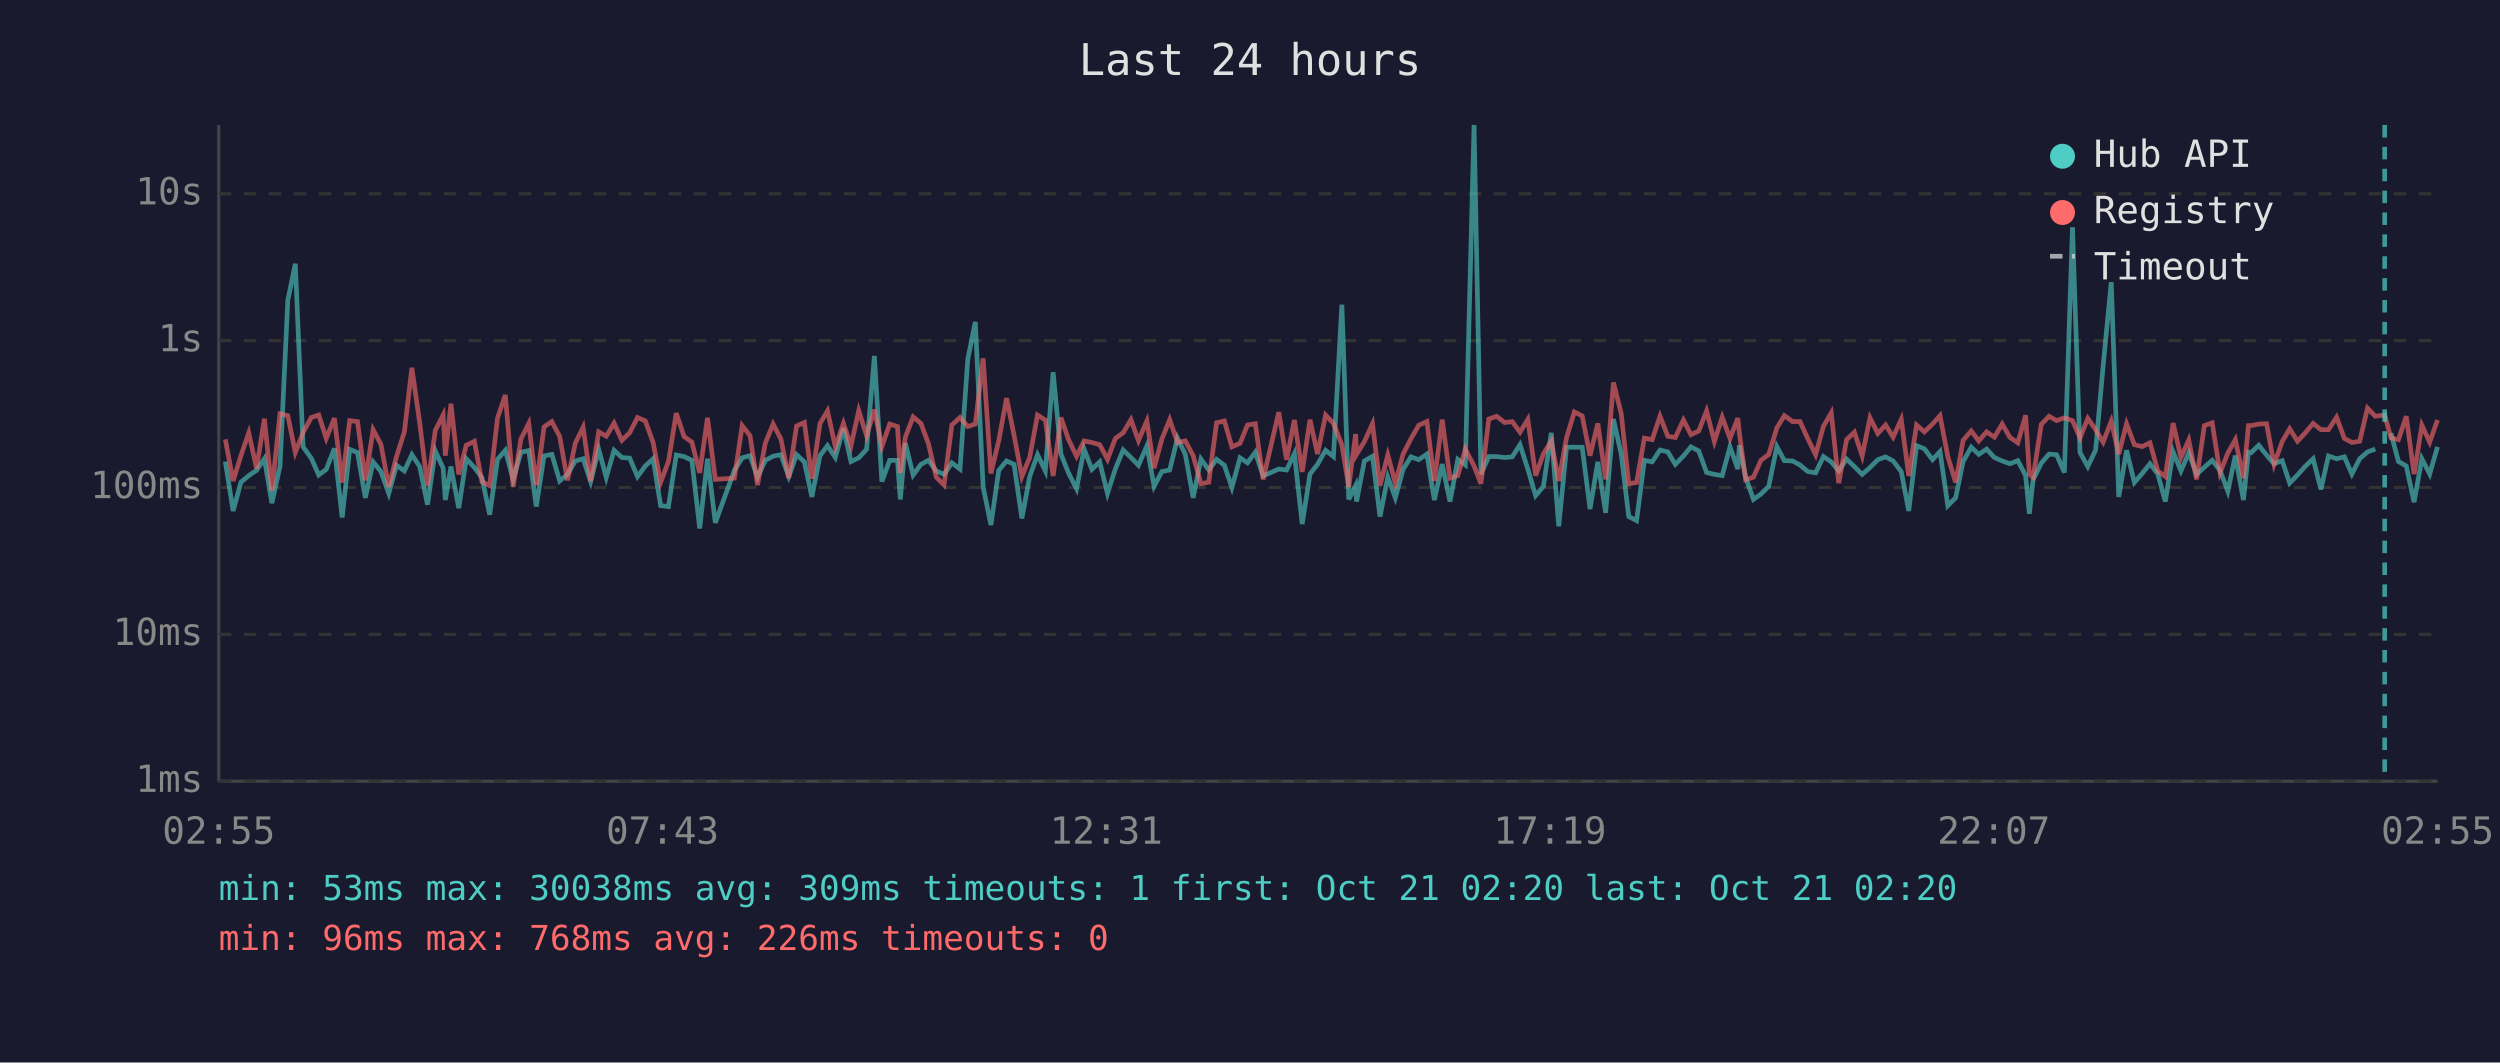
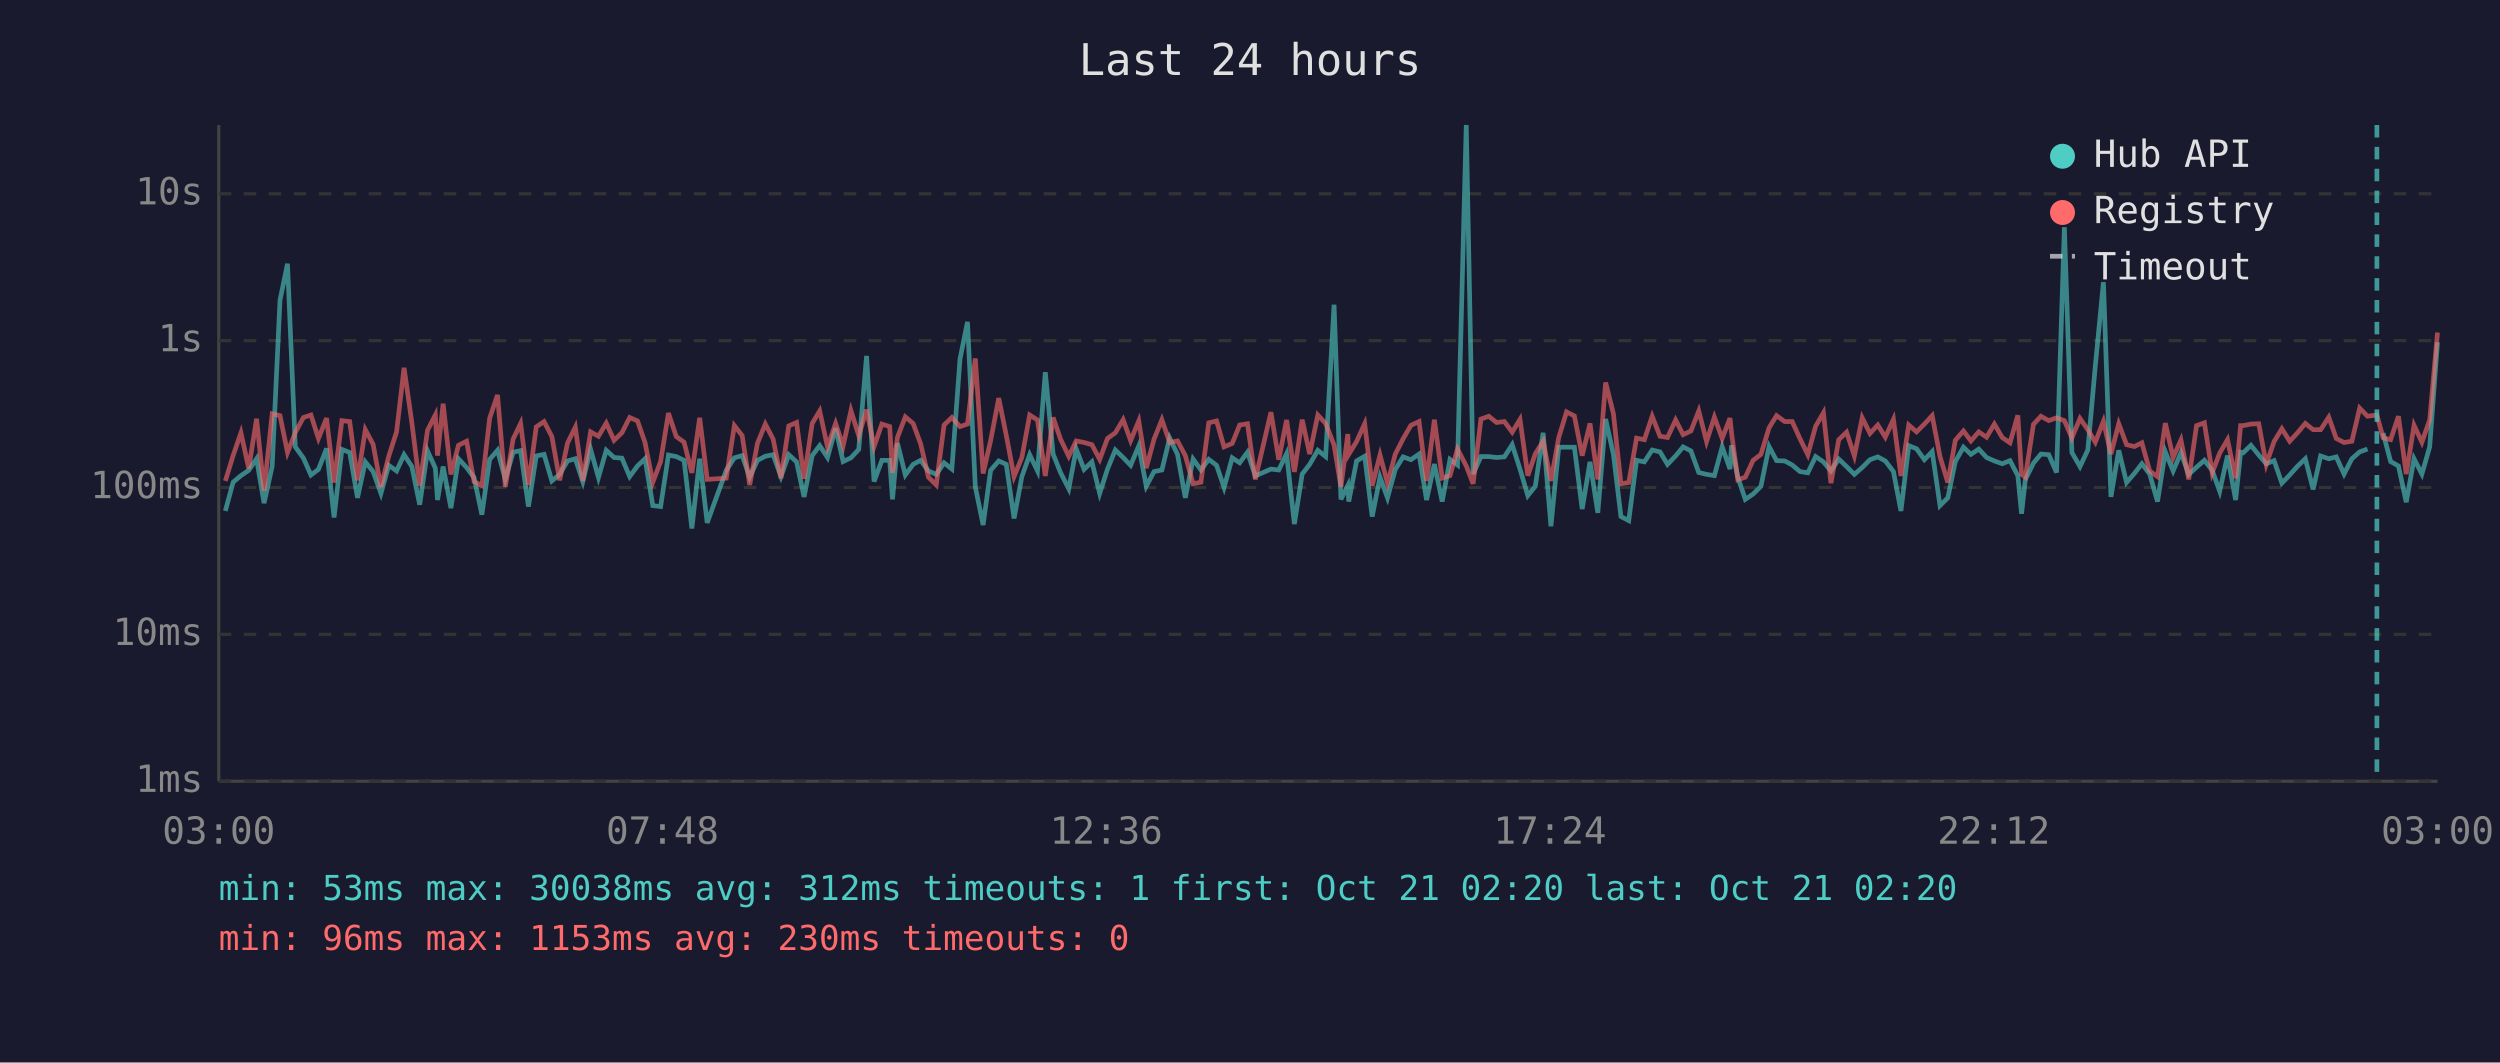
<svg xmlns="http://www.w3.org/2000/svg" viewBox="0 0 800 340" font-family="monospace" font-size="12">
  <rect width="800" height="340" fill="#1a1a2e" />
  <text x="400" y="24" fill="#e0e0e0" font-size="14" text-anchor="middle">Last 24 hours</text>
  <line x1="70" y1="40" x2="70" y2="250" stroke="#444" stroke-width="1" />
  <line x1="70" y1="250" x2="780" y2="250" stroke="#444" stroke-width="1" />
  <line x1="70" y1="250" x2="780" y2="250" stroke="#333" stroke-width="1" stroke-dasharray="4" />
  <text x="65" y="250" fill="#888" text-anchor="end" dominant-baseline="middle">1ms</text>
  <line x1="70" y1="203" x2="780" y2="203" stroke="#333" stroke-width="1" stroke-dasharray="4" />
  <text x="65" y="203" fill="#888" text-anchor="end" dominant-baseline="middle">10ms</text>
  <line x1="70" y1="156" x2="780" y2="156" stroke="#333" stroke-width="1" stroke-dasharray="4" />
  <text x="65" y="156" fill="#888" text-anchor="end" dominant-baseline="middle">100ms</text>
  <line x1="70" y1="109" x2="780" y2="109" stroke="#333" stroke-width="1" stroke-dasharray="4" />
  <text x="65" y="109" fill="#888" text-anchor="end" dominant-baseline="middle">1s</text>
  <line x1="70" y1="62" x2="780" y2="62" stroke="#333" stroke-width="1" stroke-dasharray="4" />
  <text x="65" y="62" fill="#888" text-anchor="end" dominant-baseline="middle">10s</text>
-   <text x="70" y="270" fill="#888" text-anchor="middle">02:55</text>
-   <text x="212" y="270" fill="#888" text-anchor="middle">07:43</text>
-   <text x="354" y="270" fill="#888" text-anchor="middle">12:31</text>
-   <text x="496" y="270" fill="#888" text-anchor="middle">17:19</text>
-   <text x="638" y="270" fill="#888" text-anchor="middle">22:07</text>
-   <text x="780" y="270" fill="#888" text-anchor="middle">02:55</text>
-   <polyline points="72.1,147.7 74.6,163.5 77.1,154.3 79.6,152.2 82.1,150.5 84.6,146.8 87.0,161.0 89.6,149.2 92.1,96.1 94.5,84.4 97.0,143.0 99.6,146.6 102.0,152.0 104.4,150.2 107.0,143.5 109.5,165.6 111.9,143.8 114.4,144.8 116.9,159.3 119.4,147.8 121.9,150.9 124.4,157.9 126.9,148.9 129.4,150.7 131.8,145.5 134.3,149.3 136.8,161.5 139.3,144.3 141.8,149.8 142.5,160.0 144.3,149.3 146.8,162.6 149.2,146.8 151.8,149.6 154.2,152.8 156.7,164.7 159.2,147.0 161.7,144.1 164.2,153.4 166.7,144.7 169.2,144.2 171.6,162.1 174.1,145.9 176.6,145.4 179.1,153.9 181.6,151.8 184.1,147.5 186.6,146.8 189.0,154.1 191.6,143.8 194.0,152.8 196.5,144.1 199.0,146.4 201.5,146.6 204.0,152.5 206.5,149.1 209.0,146.8 211.4,161.8 213.9,162.1 216.4,145.6 218.9,146.1 221.4,147.3 223.9,169.1 226.4,146.8 228.9,167.3 235.0,150.5 237.5,146.5 240.0,145.8 242.4,152.7 244.9,147.3 247.4,146.0 249.9,145.5 252.4,152.5 254.9,145.5 257.4,147.8 259.8,159.0 262.4,145.8 264.8,142.6 267.3,146.4 269.9,137.0 272.3,147.7 274.8,146.5 277.3,143.8 279.8,113.9 282.2,154.1 284.7,147.3 287.2,147.3 288.1,159.8 289.7,141.8 292.2,152.0 294.7,148.6 297.1,147.3 299.6,150.7 302.1,151.8 304.6,148.1 307.2,150.1 309.7,114.9 312.1,103.0 314.6,155.8 317.1,168.0 319.6,150.5 322.1,147.5 324.5,148.6 327.0,165.9 329.5,152.5 332.0,145.5 334.5,150.7 337.0,119.1 339.5,145.3 341.9,151.3 344.5,156.4 346.9,143.7 349.4,150.2 351.9,147.8 354.4,157.9 356.9,150.1 359.4,144.0 361.9,146.4 364.3,148.9 367.0,142.7 369.3,155.6 371.8,150.9 374.3,150.4 376.8,140.2 379.3,145.4 381.8,159.3 384.3,146.9 386.8,150.4 389.3,147.0 391.8,148.9 394.2,156.0 396.8,146.5 399.2,148.1 401.7,144.7 404.2,152.3 409.2,150.1 411.7,150.4 414.2,145.2 416.7,167.7 419.2,151.7 421.6,148.6 424.2,144.1 426.7,146.1 429.4,97.5 431.6,159.8 433.8,155.4 434.1,160.5 436.6,147.5 439.2,146.0 441.6,165.3 444.1,152.7 446.5,159.3 449.0,150.2 451.5,146.2 454.0,147.1 456.6,145.3 459.0,160.0 461.5,148.5 464.0,160.5 466.5,147.0 468.9,148.8 471.7,40.0 473.9,151.7 476.4,146.1 478.9,146.1 481.5,146.4 483.9,146.2 486.4,142.3 488.9,150.1 491.4,158.6 493.9,155.6 496.4,138.5 498.8,168.4 501.3,143.1 503.8,143.1 506.3,143.1 508.8,162.9 511.3,147.8 513.8,164.1 516.3,134.1 518.8,145.4 521.2,165.3 523.7,166.6 526.2,147.3 528.7,147.8 531.2,144.0 533.7,144.6 536.1,148.6 538.7,145.9 541.1,143.0 543.6,144.3 546.1,151.2 548.6,151.8 551.1,152.2 553.6,143.0 556.1,150.1 556.6,142.5 558.6,152.7 561.1,159.8 563.5,158.1 566.0,155.6 568.6,142.9 571.0,147.4 573.6,147.5 576.0,148.8 578.5,150.9 581.0,151.3 583.5,146.1 586.0,147.8 588.4,150.7 590.9,146.9 593.4,149.3 595.9,151.8 598.4,149.6 600.9,147.1 603.4,146.2 605.8,147.5 608.4,150.9 610.8,163.5 613.3,142.6 615.8,143.6 618.4,147.1 620.8,144.5 623.3,161.8 625.8,159.3 628.2,147.7 630.8,143.1 633.2,145.4 635.7,143.7 638.2,146.4 640.7,147.5 643.2,148.4 645.7,147.4 648.2,152.2 649.4,164.4 650.6,153.5 653.2,148.2 655.7,145.3 658.1,145.5 660.6,151.2 663.2,72.7 665.6,144.8 668.1,149.3 670.6,144.0 673.0,117.1 675.6,90.3 678.0,159.0 680.5,144.1 683.0,154.4 685.5,151.5 688.0,148.4 690.5,151.7 692.9,160.5 695.4,144.6 697.9,150.7 700.4,144.9 702.9,151.8 705.4,149.5 707.9,147.3 710.4,150.5 712.9,157.2 715.3,145.8 717.9,160.0 719.5,144.7 720.3,144.9 722.8,142.5 725.3,145.6 727.7,148.4 730.3,147.4 732.7,154.6 735.2,152.0 737.7,149.2 740.2,146.8 742.7,156.6 745.1,145.9 747.7,146.8 750.2,146.2 752.6,151.7 755.1,146.8 757.6,144.6 760.1,143.7" fill="none" stroke="#4ecdc4" stroke-width="1.5" opacity="0.6" />
-   <polyline points="765.1,138.6 767.5,147.7 770.0,149.1 772.5,160.7 775.0,146.8 777.5,151.7 780.0,143.0" fill="none" stroke="#4ecdc4" stroke-width="1.5" opacity="0.6" />
-   <polyline points="72.1,140.6 74.6,153.9 77.1,145.8 79.6,138.5 82.1,149.9 84.6,134.0 87.0,157.0 89.6,132.4 92.1,133.0 94.5,144.8 97.0,138.4 99.6,133.6 102.0,132.8 104.4,140.3 107.0,133.8 109.5,154.4 111.9,134.6 114.4,134.9 116.9,153.7 119.4,137.5 121.9,142.2 124.4,155.8 126.9,146.0 129.4,138.2 131.8,117.7 134.3,135.3 136.8,155.4 139.3,137.7 141.8,132.8 142.5,145.8 144.3,129.2 146.8,151.8 149.2,142.5 151.8,141.2 154.2,154.1 156.7,155.4 159.2,133.8 161.7,126.4 164.2,155.8 166.7,140.5 169.2,135.5 171.6,155.2 174.1,136.6 176.6,134.9 179.1,139.7 181.6,153.7 184.1,141.8 186.6,136.7 189.0,153.9 191.6,138.2 194.0,139.6 196.5,135.4 199.0,140.9 201.5,138.5 204.0,133.6 206.5,134.7 209.0,141.6 211.4,154.3 213.9,147.7 216.4,132.2 218.9,139.7 221.4,141.5 223.9,151.3 226.4,133.7 228.9,153.4 235.0,153.0 237.5,136.2 240.0,139.4 242.4,155.2 244.9,141.8 247.4,135.7 249.9,140.5 252.4,153.0 254.9,136.3 257.4,135.2 259.8,153.2 262.4,135.5 264.8,131.5 267.3,143.0 269.9,135.5 272.3,142.7 274.8,131.4 277.3,139.4 279.8,131.1 282.2,142.9 284.7,135.7 287.2,136.5 288.1,151.3 289.7,139.9 292.2,133.4 294.7,135.5 297.1,142.0 299.6,152.7 302.1,155.2 304.6,136.0 307.2,133.6 309.7,136.5 312.1,135.7 314.6,114.7 317.1,151.5 319.6,141.0 322.1,127.4 324.5,139.3 327.0,152.5 329.5,146.4 332.0,132.8 334.5,134.4 337.0,152.3 339.5,133.6 341.9,140.6 344.5,146.0 346.9,141.1 349.4,141.6 351.9,142.3 354.4,147.0 356.9,140.3 359.4,138.5 361.9,134.3 364.3,141.0 367.0,134.7 369.3,149.8 371.8,140.5 374.3,134.3 376.8,141.6 379.3,141.1 381.8,145.8 384.3,154.8 386.8,154.3 389.3,135.3 391.8,134.7 394.2,143.0 396.8,141.9 399.2,136.0 401.7,135.6 404.2,153.4 409.2,131.9 411.7,147.1 414.2,134.4 416.7,151.0 419.2,134.3 421.6,145.3 424.2,132.8 426.7,135.5 429.4,142.4 431.6,155.8 433.8,138.9 434.1,145.4 436.6,141.3 439.2,135.6 441.6,155.4 444.1,145.6 446.5,154.6 449.0,145.3 451.5,140.4 454.0,136.1 456.6,134.9 459.0,153.9 461.5,134.3 464.0,153.0 466.5,152.2 468.9,143.7 471.7,149.1 473.9,154.8 476.4,134.1 478.9,133.2 481.5,135.2 483.9,134.9 486.4,138.3 488.9,134.2 491.4,152.2 493.9,145.2 496.4,141.2 498.8,153.9 501.3,140.0 503.8,131.8 506.3,133.1 508.8,145.8 511.3,135.5 513.8,153.4 516.3,122.4 518.8,132.4 521.2,154.8 523.7,154.4 526.2,140.2 528.7,140.7 531.2,133.2 533.7,139.6 536.1,140.0 538.7,134.4 541.1,139.1 543.6,137.9 546.1,131.5 548.6,141.3 551.1,133.5 553.6,140.3 556.1,133.8 556.6,138.6 558.6,153.5 561.1,152.7 563.5,147.3 566.0,145.4 568.6,136.9 571.0,133.0 573.6,134.9 576.0,134.9 578.5,140.4 581.0,145.5 583.5,136.4 586.0,132.1 588.4,154.6 590.9,140.7 593.4,138.3 595.9,145.9 598.4,133.7 600.9,138.7 603.4,136.0 605.8,139.9 608.4,134.2 610.8,152.3 613.3,136.0 615.8,138.2 618.4,135.7 620.8,133.0 623.3,146.1 625.8,154.4 628.2,140.9 630.8,137.9 633.2,141.1 635.7,138.2 638.2,139.9 640.7,135.7 643.2,140.0 645.7,141.7 648.2,132.9 649.4,151.8 650.6,152.7 653.2,135.8 655.7,133.2 658.1,134.6 660.6,133.7 663.2,134.6 665.6,140.1 668.1,133.9 670.6,137.5 673.0,141.5 675.6,134.8 678.0,145.3 680.5,135.6 683.0,142.3 685.5,142.9 688.0,141.7 690.5,150.7 692.9,152.5 695.4,135.4 697.9,146.4 700.4,140.8 702.9,153.4 705.4,136.2 707.9,135.3 710.4,151.3 712.9,145.0 715.3,140.7 717.9,153.0 719.5,136.2 720.3,136.2 722.8,135.7 725.3,135.6 727.7,148.6 730.3,141.3 732.7,137.2 735.2,141.2 737.7,138.5 740.2,135.5 742.7,137.5 745.1,137.5 747.7,133.5 750.2,140.3 752.6,141.6 755.1,141.2 757.6,130.6 760.1,133.2 763.1,132.8 765.1,140.1 767.5,140.7 770.0,133.2 772.5,151.7 775.0,136.1 777.5,141.5 780.0,134.4" fill="none" stroke="#ff6b6b" stroke-width="1.5" opacity="0.6" />
-   <line x1="763.1" y1="40" x2="763.1" y2="250" stroke="#4ecdc4" stroke-width="1.5" stroke-dasharray="4,3" opacity="0.7" />
+   <text x="70" y="270" fill="#888" text-anchor="middle">03:00</text>
+   <text x="212" y="270" fill="#888" text-anchor="middle">07:48</text>
+   <text x="354" y="270" fill="#888" text-anchor="middle">12:36</text>
+   <text x="496" y="270" fill="#888" text-anchor="middle">17:24</text>
+   <text x="638" y="270" fill="#888" text-anchor="middle">22:12</text>
+   <text x="780" y="270" fill="#888" text-anchor="middle">03:00</text>
+   <polyline points="72.1,163.5 74.6,154.3 77.1,152.2 79.6,150.5 82.1,146.8 84.5,161.0 87.1,149.2 89.6,96.1 92.0,84.4 94.5,143.0 97.1,146.6 99.5,152.0 101.9,150.2 104.5,143.5 106.9,165.6 109.4,143.8 111.9,144.8 114.4,159.3 116.9,147.8 119.4,150.9 121.9,157.9 124.4,148.9 126.9,150.7 129.3,145.5 131.8,149.3 134.3,161.5 136.8,144.3 139.3,149.8 140.0,160.0 141.8,149.3 144.3,162.6 146.7,146.8 149.3,149.6 151.7,152.8 154.2,164.7 156.7,147.0 159.2,144.1 161.7,153.4 164.2,144.7 166.6,144.2 169.1,162.1 171.6,145.9 174.1,145.4 176.6,153.9 179.1,151.8 181.6,147.5 184.1,146.8 186.5,154.1 189.0,143.8 191.5,152.8 194.0,144.1 196.5,146.4 199.0,146.6 201.5,152.5 204.0,149.1 206.4,146.8 208.9,161.8 211.4,162.1 213.9,145.6 216.4,146.1 218.9,147.3 221.4,169.1 223.9,146.8 226.3,167.3 232.4,150.5 235.0,146.5 237.5,145.8 239.9,152.7 242.4,147.3 244.9,146.0 247.4,145.5 249.9,152.5 252.4,145.5 254.9,147.8 257.3,159.0 259.9,145.8 262.3,142.6 264.8,146.4 267.4,137.0 269.8,147.7 272.3,146.5 274.8,143.8 277.3,113.9 279.7,154.1 282.2,147.3 284.7,147.3 285.6,159.8 287.2,141.8 289.7,152.0 292.2,148.6 294.6,147.3 297.1,150.7 299.6,151.8 302.1,148.1 304.6,150.1 307.2,114.9 309.6,103.0 312.1,155.8 314.6,168.0 317.0,150.5 319.6,147.5 322.0,148.6 324.5,165.9 327.0,152.5 329.5,145.5 332.0,150.7 334.5,119.1 337.0,145.3 339.4,151.3 342.0,156.4 344.4,143.7 346.9,150.2 349.4,147.8 351.9,157.9 354.4,150.1 356.9,144.0 359.4,146.4 361.8,148.9 364.4,142.7 366.8,155.6 369.3,150.9 371.8,150.4 374.3,140.2 376.8,145.4 379.3,159.3 381.8,146.9 384.3,150.4 386.8,147.0 389.3,148.9 391.7,156.0 394.3,146.5 396.7,148.1 399.2,144.7 401.7,152.3 406.7,150.1 409.2,150.4 411.7,145.2 414.2,167.7 416.7,151.7 419.1,148.6 421.7,144.1 424.2,146.1 426.9,97.5 429.1,159.8 431.3,155.4 431.6,160.5 434.1,147.5 436.7,146.0 439.1,165.3 441.6,152.7 444.0,159.3 446.5,150.2 449.0,146.2 451.5,147.1 454.1,145.3 456.5,160.0 459.0,148.5 461.5,160.5 464.0,147.0 466.4,148.8 469.2,40.0 471.4,151.7 473.9,146.1 476.4,146.1 478.9,146.4 481.4,146.2 483.9,142.3 486.4,150.1 488.9,158.6 491.3,155.6 493.8,138.5 496.3,168.4 498.8,143.1 501.3,143.1 503.8,143.1 506.3,162.9 508.8,147.8 511.3,164.1 513.8,134.1 516.3,145.4 518.7,165.3 521.2,166.6 523.7,147.3 526.2,147.8 528.7,144.0 531.2,144.6 533.6,148.6 536.2,145.9 538.6,143.0 541.1,144.3 543.6,151.2 546.1,151.8 548.6,152.2 551.1,143.0 553.6,150.1 554.1,142.5 556.1,152.7 558.5,159.8 561.0,158.1 563.5,155.6 566.1,142.9 568.5,147.4 571.1,147.5 573.5,148.8 576.0,150.9 578.5,151.3 581.0,146.1 583.5,147.8 585.9,150.7 588.4,146.9 590.9,149.3 593.4,151.8 595.9,149.6 598.4,147.1 600.9,146.2 603.3,147.5 605.9,150.9 608.3,163.5 610.8,142.6 613.3,143.6 615.8,147.1 618.3,144.5 620.8,161.8 623.3,159.3 625.7,147.7 628.3,143.1 630.7,145.4 633.2,143.7 635.7,146.4 638.2,147.5 640.7,148.4 643.2,147.4 645.7,152.2 646.9,164.4 648.1,153.5 650.7,148.2 653.1,145.3 655.6,145.5 658.1,151.2 660.6,72.7 663.0,144.8 665.6,149.3 668.1,144.0 670.5,117.1 673.1,90.3 675.5,159.0 678.0,144.1 680.5,154.4 683.0,151.5 685.4,148.4 687.9,151.7 690.4,160.5 692.9,144.6 695.4,150.7 697.9,144.9 700.4,151.8 702.9,149.5 705.4,147.3 707.9,150.5 710.3,157.2 712.8,145.8 715.4,160.0 717.0,144.7 717.8,144.9 720.3,142.5 722.8,145.6 725.2,148.4 727.7,147.4 730.2,154.6 732.7,152.0 735.2,149.2 737.7,146.8 740.2,156.6 742.6,145.9 745.2,146.8 747.6,146.2 750.1,151.7 752.6,146.8 755.1,144.6 757.6,143.7" fill="none" stroke="#4ecdc4" stroke-width="1.5" opacity="0.6" />
+   <polyline points="762.6,138.6 765.0,147.7 767.5,149.1 770.0,160.7 772.5,146.8 775.0,151.7 777.5,143.0 780.0,109.5" fill="none" stroke="#4ecdc4" stroke-width="1.5" opacity="0.6" />
+   <polyline points="72.1,153.9 74.6,145.8 77.1,138.5 79.6,149.9 82.1,134.0 84.5,157.0 87.1,132.4 89.6,133.0 92.0,144.8 94.5,138.4 97.1,133.6 99.5,132.8 101.9,140.3 104.5,133.8 106.9,154.4 109.4,134.6 111.9,134.9 114.4,153.7 116.9,137.5 119.4,142.2 121.9,155.8 124.4,146.0 126.9,138.2 129.3,117.7 131.8,135.3 134.3,155.4 136.8,137.7 139.3,132.8 140.0,145.8 141.8,129.2 144.3,151.8 146.7,142.5 149.3,141.2 151.7,154.1 154.2,155.4 156.7,133.8 159.2,126.4 161.7,155.8 164.2,140.5 166.6,135.5 169.1,155.2 171.6,136.6 174.1,134.9 176.6,139.7 179.1,153.7 181.6,141.8 184.1,136.7 186.5,153.9 189.0,138.2 191.5,139.6 194.0,135.4 196.5,140.9 199.0,138.5 201.5,133.6 204.0,134.7 206.4,141.6 208.9,154.3 211.4,147.7 213.9,132.2 216.4,139.7 218.9,141.5 221.4,151.3 223.9,133.7 226.3,153.4 232.4,153.0 235.0,136.2 237.5,139.4 239.9,155.2 242.4,141.8 244.9,135.7 247.4,140.5 249.9,153.0 252.4,136.3 254.9,135.2 257.3,153.2 259.9,135.5 262.3,131.5 264.8,143.0 267.4,135.5 269.8,142.7 272.3,131.4 274.8,139.4 277.3,131.1 279.7,142.9 282.2,135.7 284.7,136.5 285.6,151.3 287.2,139.9 289.7,133.4 292.2,135.5 294.6,142.0 297.1,152.7 299.6,155.2 302.1,136.0 304.6,133.6 307.2,136.5 309.6,135.7 312.1,114.7 314.6,151.5 317.0,141.0 319.6,127.4 322.0,139.3 324.5,152.5 327.0,146.4 329.5,132.8 332.0,134.4 334.5,152.3 337.0,133.6 339.4,140.6 342.0,146.0 344.4,141.1 346.9,141.6 349.4,142.3 351.9,147.0 354.4,140.3 356.9,138.5 359.4,134.3 361.8,141.0 364.4,134.7 366.8,149.8 369.3,140.5 371.8,134.3 374.3,141.6 376.8,141.1 379.3,145.8 381.8,154.8 384.3,154.3 386.8,135.3 389.3,134.7 391.7,143.0 394.3,141.9 396.7,136.0 399.2,135.6 401.7,153.4 406.7,131.9 409.2,147.1 411.7,134.4 414.2,151.0 416.7,134.3 419.1,145.3 421.7,132.8 424.2,135.5 426.9,142.4 429.1,155.8 431.3,138.9 431.6,145.4 434.1,141.3 436.7,135.6 439.1,155.4 441.6,145.6 444.0,154.6 446.5,145.3 449.0,140.4 451.5,136.1 454.1,134.9 456.5,153.9 459.0,134.3 461.5,153.0 464.0,152.2 466.4,143.7 469.2,149.1 471.4,154.8 473.9,134.1 476.4,133.2 478.9,135.2 481.4,134.9 483.9,138.3 486.4,134.2 488.9,152.2 491.3,145.2 493.8,141.2 496.3,153.9 498.8,140.0 501.3,131.8 503.8,133.1 506.3,145.8 508.8,135.5 511.3,153.4 513.8,122.4 516.3,132.4 518.7,154.8 521.2,154.4 523.7,140.2 526.2,140.7 528.7,133.2 531.2,139.6 533.6,140.0 536.2,134.4 538.6,139.1 541.1,137.9 543.6,131.5 546.1,141.3 548.6,133.5 551.1,140.3 553.6,133.8 554.1,138.6 556.1,153.5 558.5,152.7 561.0,147.3 563.5,145.4 566.1,136.9 568.5,133.0 571.1,134.9 573.5,134.9 576.0,140.4 578.5,145.5 581.0,136.4 583.5,132.1 585.9,154.6 588.4,140.7 590.9,138.3 593.4,145.9 595.9,133.7 598.4,138.7 600.9,136.0 603.3,139.9 605.9,134.2 608.3,152.3 610.8,136.0 613.3,138.2 615.8,135.7 618.3,133.0 620.8,146.1 623.3,154.4 625.7,140.9 628.3,137.9 630.7,141.1 633.2,138.2 635.7,139.9 638.2,135.7 640.7,140.0 643.2,141.7 645.7,132.9 646.9,151.8 648.1,152.7 650.7,135.8 653.1,133.2 655.6,134.6 658.1,133.7 660.6,134.6 663.0,140.1 665.6,133.9 668.1,137.5 670.5,141.5 673.1,134.8 675.5,145.3 678.0,135.6 680.5,142.3 683.0,142.9 685.4,141.7 687.9,150.7 690.4,152.5 692.9,135.4 695.4,146.4 697.9,140.8 700.4,153.4 702.9,136.2 705.4,135.3 707.9,151.3 710.3,145.0 712.8,140.7 715.4,153.0 717.0,136.2 717.8,136.2 720.3,135.7 722.8,135.6 725.2,148.6 727.7,141.3 730.2,137.2 732.7,141.2 735.2,138.5 737.7,135.5 740.2,137.5 742.6,137.5 745.2,133.5 747.6,140.3 750.1,141.6 752.6,141.2 755.1,130.6 757.6,133.2 760.6,132.8 762.6,140.1 765.0,140.7 767.5,133.2 770.0,151.7 772.5,136.1 775.0,141.5 777.5,134.4 780.0,106.4" fill="none" stroke="#ff6b6b" stroke-width="1.5" opacity="0.6" />
+   <line x1="760.6" y1="40" x2="760.6" y2="250" stroke="#4ecdc4" stroke-width="1.5" stroke-dasharray="4,3" opacity="0.7" />
  <circle cx="660" cy="50" r="4" fill="#4ecdc4" />
  <text x="670" y="50" fill="#e0e0e0" dominant-baseline="middle">Hub API</text>
  <circle cx="660" cy="68" r="4" fill="#ff6b6b" />
  <text x="670" y="68" fill="#e0e0e0" dominant-baseline="middle">Registry</text>
  <line x1="656" y1="82" x2="664" y2="82" stroke="#e0e0e0" stroke-width="1.5" stroke-dasharray="4,3" opacity="0.7" />
  <text x="670" y="86" fill="#e0e0e0" dominant-baseline="middle">Timeout</text>
-   <text x="70" y="288" fill="#4ecdc4" font-size="11">min: 53ms  max: 30038ms  avg: 309ms  timeouts: 1  first: Oct 21 02:20  last: Oct 21 02:20</text>
-   <text x="70" y="304" fill="#ff6b6b" font-size="11">min: 96ms  max: 768ms  avg: 226ms  timeouts: 0</text>
+   <text x="70" y="288" fill="#4ecdc4" font-size="11">min: 53ms  max: 30038ms  avg: 312ms  timeouts: 1  first: Oct 21 02:20  last: Oct 21 02:20</text>
+   <text x="70" y="304" fill="#ff6b6b" font-size="11">min: 96ms  max: 1153ms  avg: 230ms  timeouts: 0</text>
</svg>
